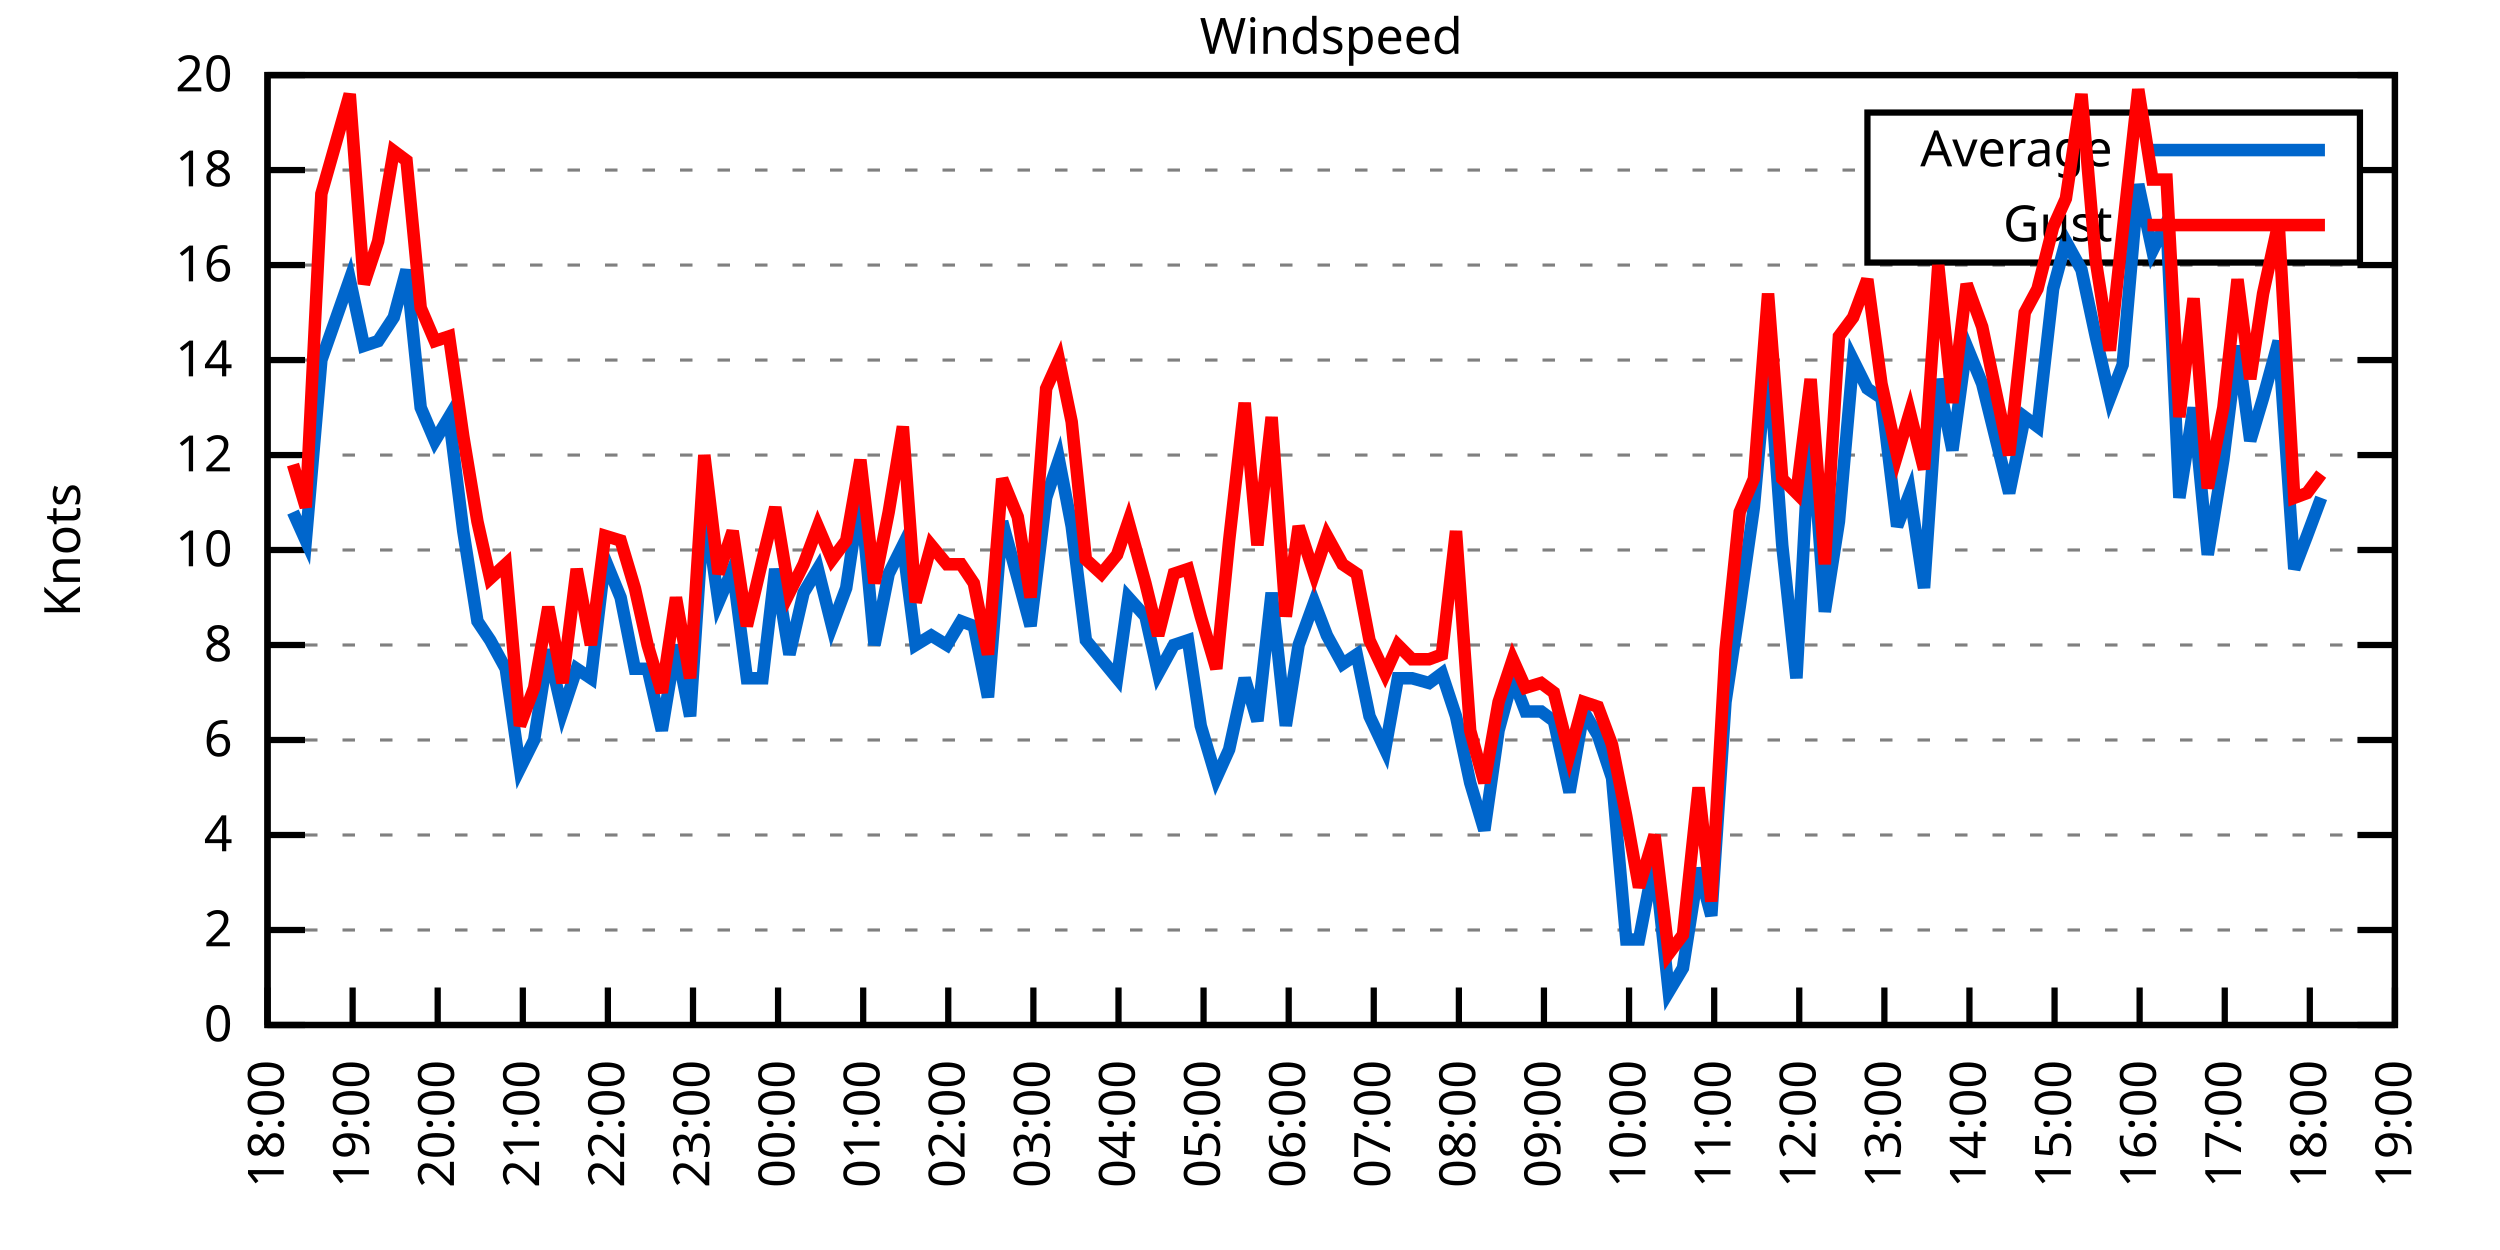
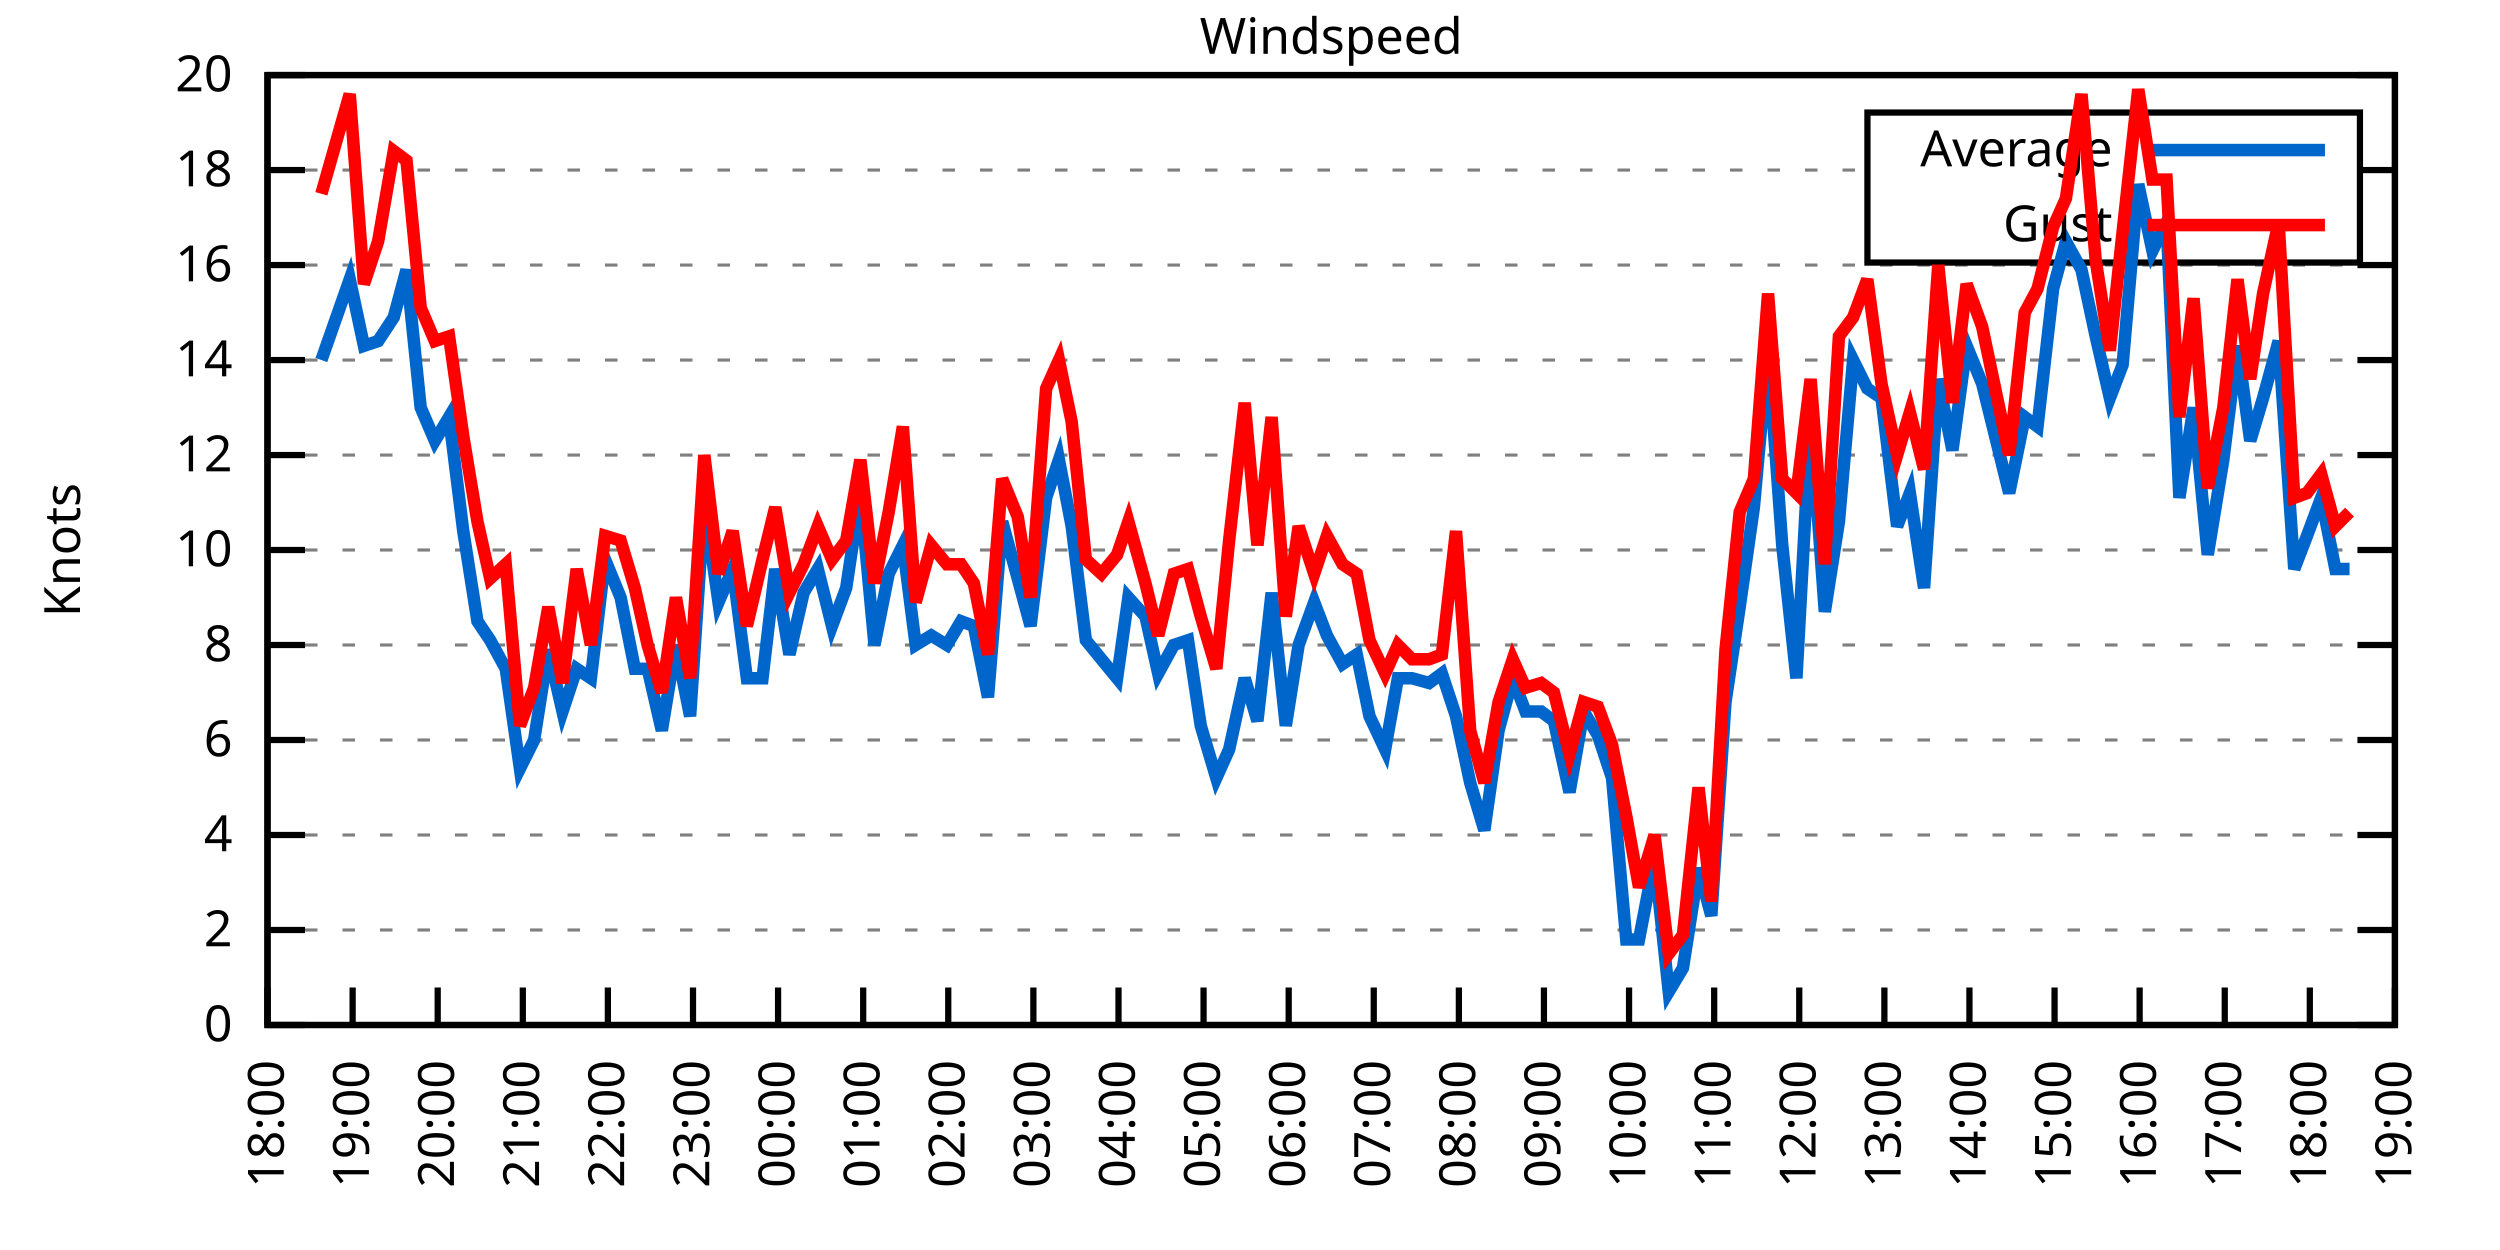
<svg xmlns="http://www.w3.org/2000/svg" xmlns:xlink="http://www.w3.org/1999/xlink" width="400" height="200" viewBox="0 0 400 200">
  <g id="gnuplot_canvas">
    <rect x="0" y="0" width="400" height="200" fill="none" />
    <defs>
      <circle id="gpDot" r="0.5" stroke-width="0.5" stroke="currentColor" />
      <path id="gpPt0" stroke-width="0.333" stroke="currentColor" d="M-1,0 h2 M0,-1 v2" />
      <path id="gpPt1" stroke-width="0.333" stroke="currentColor" d="M-1,-1 L1,1 M1,-1 L-1,1" />
      <path id="gpPt2" stroke-width="0.333" stroke="currentColor" d="M-1,0 L1,0 M0,-1 L0,1 M-1,-1 L1,1 M-1,1 L1,-1" />
      <rect id="gpPt3" stroke-width="0.333" stroke="currentColor" x="-1" y="-1" width="2" height="2" />
      <rect id="gpPt4" stroke-width="0.333" stroke="currentColor" fill="currentColor" x="-1" y="-1" width="2" height="2" />
      <circle id="gpPt5" stroke-width="0.333" stroke="currentColor" cx="0" cy="0" r="1" />
      <use xlink:href="#gpPt5" id="gpPt6" fill="currentColor" stroke="none" />
      <path id="gpPt7" stroke-width="0.333" stroke="currentColor" d="M0,-1.33 L-1.33,0.67 L1.33,0.67 z" />
      <use xlink:href="#gpPt7" id="gpPt8" fill="currentColor" stroke="none" />
      <use xlink:href="#gpPt7" id="gpPt9" stroke="currentColor" transform="rotate(180)" />
      <use xlink:href="#gpPt9" id="gpPt10" fill="currentColor" stroke="none" />
      <use xlink:href="#gpPt3" id="gpPt11" stroke="currentColor" transform="rotate(45)" />
      <use xlink:href="#gpPt11" id="gpPt12" fill="currentColor" stroke="none" />
      <path id="gpPt13" stroke-width="0.333" stroke="currentColor" d="M0,1.330 L1.265,0.411 L0.782,-1.067 L-0.782,-1.076 L-1.265,0.411 z" />
      <use xlink:href="#gpPt13" id="gpPt14" fill="currentColor" stroke="none" />
      <filter id="textbox" filterUnits="objectBoundingBox" x="0" y="0" height="1" width="1">
        <feFlood flood-color="white" flood-opacity="1" result="bgnd" />
        <feComposite in="SourceGraphic" in2="bgnd" operator="atop" />
      </filter>
      <filter id="greybox" filterUnits="objectBoundingBox" x="0" y="0" height="1" width="1">
        <feFlood flood-color="lightgrey" flood-opacity="1" result="grey" />
        <feComposite in="SourceGraphic" in2="grey" operator="atop" />
      </filter>
    </defs>
    <g fill="none" color="white" stroke="currentColor" stroke-width="1.00" stroke-linecap="butt" stroke-linejoin="miter">
</g>
    <g fill="none" color="black" stroke="currentColor" stroke-width="1.00" stroke-linecap="butt" stroke-linejoin="miter">
      <g stroke="none" shape-rendering="crispEdges">
        <polygon fill="rgb(255, 255, 255)" points="42.80,164.00 383.18,164.00 383.18,12.02 42.80,12.02 " />
      </g>
    </g>
    <g fill="none" color="black" stroke="currentColor" stroke-width="1.00" stroke-linecap="butt" stroke-linejoin="miter">
</g>
    <g fill="none" color="black" stroke="black" stroke-width="0.50" stroke-linecap="butt" stroke-linejoin="miter">
</g>
    <g fill="none" color="gray" stroke="currentColor" stroke-width="0.50" stroke-linecap="butt" stroke-linejoin="miter">
      <path stroke="gray" stroke-dasharray="2,4" class="gridline" d="M42.80,164.00 L383.19,164.00  " />
    </g>
    <g fill="none" color="gray" stroke="gray" stroke-width="1.00" stroke-linecap="butt" stroke-linejoin="miter">
</g>
    <g fill="none" color="black" stroke="currentColor" stroke-width="1.00" stroke-linecap="butt" stroke-linejoin="miter">
      <path stroke="black" d="M42.80,164.00 L48.80,164.00 M383.19,164.00 L377.19,164.00  " />
      <g transform="translate(37.20,166.60)" stroke="none" fill="black" font-family="Sans" font-size="8.00" text-anchor="end">
        <text>
          <tspan font-family="Sans"> 0</tspan>
        </text>
      </g>
    </g>
    <g fill="none" color="black" stroke="currentColor" stroke-width="1.00" stroke-linecap="butt" stroke-linejoin="miter">
</g>
    <g fill="none" color="black" stroke="black" stroke-width="0.50" stroke-linecap="butt" stroke-linejoin="miter">
</g>
    <g fill="none" color="gray" stroke="currentColor" stroke-width="0.50" stroke-linecap="butt" stroke-linejoin="miter">
      <path stroke="gray" stroke-dasharray="2,4" class="gridline" d="M42.80,148.80 L383.19,148.80  " />
    </g>
    <g fill="none" color="gray" stroke="gray" stroke-width="1.00" stroke-linecap="butt" stroke-linejoin="miter">
</g>
    <g fill="none" color="black" stroke="currentColor" stroke-width="1.00" stroke-linecap="butt" stroke-linejoin="miter">
      <path stroke="black" d="M42.80,148.80 L48.80,148.80 M383.19,148.80 L377.19,148.80  " />
      <g transform="translate(37.20,151.40)" stroke="none" fill="black" font-family="Sans" font-size="8.00" text-anchor="end">
        <text>
          <tspan font-family="Sans"> 2</tspan>
        </text>
      </g>
    </g>
    <g fill="none" color="black" stroke="currentColor" stroke-width="1.00" stroke-linecap="butt" stroke-linejoin="miter">
</g>
    <g fill="none" color="black" stroke="black" stroke-width="0.50" stroke-linecap="butt" stroke-linejoin="miter">
</g>
    <g fill="none" color="gray" stroke="currentColor" stroke-width="0.50" stroke-linecap="butt" stroke-linejoin="miter">
      <path stroke="gray" stroke-dasharray="2,4" class="gridline" d="M42.80,133.60 L383.19,133.60  " />
    </g>
    <g fill="none" color="gray" stroke="gray" stroke-width="1.00" stroke-linecap="butt" stroke-linejoin="miter">
</g>
    <g fill="none" color="black" stroke="currentColor" stroke-width="1.00" stroke-linecap="butt" stroke-linejoin="miter">
      <path stroke="black" d="M42.80,133.60 L48.80,133.60 M383.19,133.60 L377.19,133.60  " />
      <g transform="translate(37.20,136.20)" stroke="none" fill="black" font-family="Sans" font-size="8.00" text-anchor="end">
        <text>
          <tspan font-family="Sans"> 4</tspan>
        </text>
      </g>
    </g>
    <g fill="none" color="black" stroke="currentColor" stroke-width="1.00" stroke-linecap="butt" stroke-linejoin="miter">
</g>
    <g fill="none" color="black" stroke="black" stroke-width="0.50" stroke-linecap="butt" stroke-linejoin="miter">
</g>
    <g fill="none" color="gray" stroke="currentColor" stroke-width="0.50" stroke-linecap="butt" stroke-linejoin="miter">
      <path stroke="gray" stroke-dasharray="2,4" class="gridline" d="M42.80,118.40 L383.19,118.40  " />
    </g>
    <g fill="none" color="gray" stroke="gray" stroke-width="1.00" stroke-linecap="butt" stroke-linejoin="miter">
</g>
    <g fill="none" color="black" stroke="currentColor" stroke-width="1.00" stroke-linecap="butt" stroke-linejoin="miter">
      <path stroke="black" d="M42.80,118.40 L48.80,118.40 M383.19,118.40 L377.19,118.40  " />
      <g transform="translate(37.20,121.00)" stroke="none" fill="black" font-family="Sans" font-size="8.00" text-anchor="end">
        <text>
          <tspan font-family="Sans"> 6</tspan>
        </text>
      </g>
    </g>
    <g fill="none" color="black" stroke="currentColor" stroke-width="1.00" stroke-linecap="butt" stroke-linejoin="miter">
</g>
    <g fill="none" color="black" stroke="black" stroke-width="0.50" stroke-linecap="butt" stroke-linejoin="miter">
</g>
    <g fill="none" color="gray" stroke="currentColor" stroke-width="0.50" stroke-linecap="butt" stroke-linejoin="miter">
      <path stroke="gray" stroke-dasharray="2,4" class="gridline" d="M42.80,103.20 L383.19,103.20  " />
    </g>
    <g fill="none" color="gray" stroke="gray" stroke-width="1.00" stroke-linecap="butt" stroke-linejoin="miter">
</g>
    <g fill="none" color="black" stroke="currentColor" stroke-width="1.00" stroke-linecap="butt" stroke-linejoin="miter">
      <path stroke="black" d="M42.80,103.20 L48.80,103.20 M383.19,103.20 L377.19,103.20  " />
      <g transform="translate(37.20,105.80)" stroke="none" fill="black" font-family="Sans" font-size="8.00" text-anchor="end">
        <text>
          <tspan font-family="Sans"> 8</tspan>
        </text>
      </g>
    </g>
    <g fill="none" color="black" stroke="currentColor" stroke-width="1.00" stroke-linecap="butt" stroke-linejoin="miter">
</g>
    <g fill="none" color="black" stroke="black" stroke-width="0.50" stroke-linecap="butt" stroke-linejoin="miter">
</g>
    <g fill="none" color="gray" stroke="currentColor" stroke-width="0.50" stroke-linecap="butt" stroke-linejoin="miter">
      <path stroke="gray" stroke-dasharray="2,4" class="gridline" d="M42.80,88.00 L383.19,88.00  " />
    </g>
    <g fill="none" color="gray" stroke="gray" stroke-width="1.00" stroke-linecap="butt" stroke-linejoin="miter">
</g>
    <g fill="none" color="black" stroke="currentColor" stroke-width="1.00" stroke-linecap="butt" stroke-linejoin="miter">
      <path stroke="black" d="M42.80,88.00 L48.80,88.00 M383.19,88.00 L377.19,88.00  " />
      <g transform="translate(37.20,90.60)" stroke="none" fill="black" font-family="Sans" font-size="8.00" text-anchor="end">
        <text>
          <tspan font-family="Sans"> 10</tspan>
        </text>
      </g>
    </g>
    <g fill="none" color="black" stroke="currentColor" stroke-width="1.00" stroke-linecap="butt" stroke-linejoin="miter">
</g>
    <g fill="none" color="black" stroke="black" stroke-width="0.50" stroke-linecap="butt" stroke-linejoin="miter">
</g>
    <g fill="none" color="gray" stroke="currentColor" stroke-width="0.50" stroke-linecap="butt" stroke-linejoin="miter">
      <path stroke="gray" stroke-dasharray="2,4" class="gridline" d="M42.80,72.81 L383.19,72.81  " />
    </g>
    <g fill="none" color="gray" stroke="gray" stroke-width="1.00" stroke-linecap="butt" stroke-linejoin="miter">
</g>
    <g fill="none" color="black" stroke="currentColor" stroke-width="1.00" stroke-linecap="butt" stroke-linejoin="miter">
      <path stroke="black" d="M42.80,72.81 L48.80,72.81 M383.19,72.81 L377.19,72.81  " />
      <g transform="translate(37.20,75.41)" stroke="none" fill="black" font-family="Sans" font-size="8.00" text-anchor="end">
        <text>
          <tspan font-family="Sans"> 12</tspan>
        </text>
      </g>
    </g>
    <g fill="none" color="black" stroke="currentColor" stroke-width="1.00" stroke-linecap="butt" stroke-linejoin="miter">
</g>
    <g fill="none" color="black" stroke="black" stroke-width="0.50" stroke-linecap="butt" stroke-linejoin="miter">
</g>
    <g fill="none" color="gray" stroke="currentColor" stroke-width="0.50" stroke-linecap="butt" stroke-linejoin="miter">
      <path stroke="gray" stroke-dasharray="2,4" class="gridline" d="M42.80,57.61 L383.19,57.61  " />
    </g>
    <g fill="none" color="gray" stroke="gray" stroke-width="1.00" stroke-linecap="butt" stroke-linejoin="miter">
</g>
    <g fill="none" color="black" stroke="currentColor" stroke-width="1.00" stroke-linecap="butt" stroke-linejoin="miter">
      <path stroke="black" d="M42.80,57.61 L48.80,57.61 M383.19,57.61 L377.19,57.61  " />
      <g transform="translate(37.20,60.21)" stroke="none" fill="black" font-family="Sans" font-size="8.00" text-anchor="end">
        <text>
          <tspan font-family="Sans"> 14</tspan>
        </text>
      </g>
    </g>
    <g fill="none" color="black" stroke="currentColor" stroke-width="1.00" stroke-linecap="butt" stroke-linejoin="miter">
</g>
    <g fill="none" color="black" stroke="black" stroke-width="0.50" stroke-linecap="butt" stroke-linejoin="miter">
</g>
    <g fill="none" color="gray" stroke="currentColor" stroke-width="0.50" stroke-linecap="butt" stroke-linejoin="miter">
      <path stroke="gray" stroke-dasharray="2,4" class="gridline" d="M42.80,42.41 L383.19,42.41  " />
    </g>
    <g fill="none" color="gray" stroke="gray" stroke-width="1.00" stroke-linecap="butt" stroke-linejoin="miter">
</g>
    <g fill="none" color="black" stroke="currentColor" stroke-width="1.00" stroke-linecap="butt" stroke-linejoin="miter">
      <path stroke="black" d="M42.80,42.41 L48.80,42.41 M383.19,42.41 L377.19,42.41  " />
      <g transform="translate(37.20,45.01)" stroke="none" fill="black" font-family="Sans" font-size="8.00" text-anchor="end">
        <text>
          <tspan font-family="Sans"> 16</tspan>
        </text>
      </g>
    </g>
    <g fill="none" color="black" stroke="currentColor" stroke-width="1.00" stroke-linecap="butt" stroke-linejoin="miter">
</g>
    <g fill="none" color="black" stroke="black" stroke-width="0.50" stroke-linecap="butt" stroke-linejoin="miter">
</g>
    <g fill="none" color="gray" stroke="currentColor" stroke-width="0.50" stroke-linecap="butt" stroke-linejoin="miter">
      <path stroke="gray" stroke-dasharray="2,4" class="gridline" d="M42.80,27.21 L298.79,27.21 M377.59,27.21 L383.19,27.21  " />
    </g>
    <g fill="none" color="gray" stroke="gray" stroke-width="1.00" stroke-linecap="butt" stroke-linejoin="miter">
</g>
    <g fill="none" color="black" stroke="currentColor" stroke-width="1.00" stroke-linecap="butt" stroke-linejoin="miter">
      <path stroke="black" d="M42.80,27.21 L48.80,27.21 M383.19,27.21 L377.19,27.21  " />
      <g transform="translate(37.20,29.81)" stroke="none" fill="black" font-family="Sans" font-size="8.00" text-anchor="end">
        <text>
          <tspan font-family="Sans"> 18</tspan>
        </text>
      </g>
    </g>
    <g fill="none" color="black" stroke="currentColor" stroke-width="1.00" stroke-linecap="butt" stroke-linejoin="miter">
</g>
    <g fill="none" color="black" stroke="black" stroke-width="0.50" stroke-linecap="butt" stroke-linejoin="miter">
</g>
    <g fill="none" color="gray" stroke="currentColor" stroke-width="0.50" stroke-linecap="butt" stroke-linejoin="miter">
      <path stroke="gray" stroke-dasharray="2,4" class="gridline" d="M42.80,12.01 L383.19,12.01  " />
    </g>
    <g fill="none" color="gray" stroke="gray" stroke-width="1.00" stroke-linecap="butt" stroke-linejoin="miter">
</g>
    <g fill="none" color="black" stroke="currentColor" stroke-width="1.00" stroke-linecap="butt" stroke-linejoin="miter">
      <path stroke="black" d="M42.80,12.01 L48.80,12.01 M383.19,12.01 L377.19,12.01  " />
      <g transform="translate(37.20,14.61)" stroke="none" fill="black" font-family="Sans" font-size="8.00" text-anchor="end">
        <text>
          <tspan font-family="Sans"> 20</tspan>
        </text>
      </g>
    </g>
    <g fill="none" color="black" stroke="currentColor" stroke-width="1.00" stroke-linecap="butt" stroke-linejoin="miter">
      <path stroke="black" d="M42.80,164.00 L42.80,158.00  " />
      <g transform="translate(45.40,169.60) rotate(270.00)" stroke="none" fill="black" font-family="Sans" font-size="8.00" text-anchor="end">
        <text>
          <tspan font-family="Sans">18:00</tspan>
        </text>
      </g>
    </g>
    <g fill="none" color="black" stroke="currentColor" stroke-width="1.00" stroke-linecap="butt" stroke-linejoin="miter">
      <path stroke="black" d="M56.42,164.00 L56.42,158.00  " />
      <g transform="translate(59.02,169.60) rotate(270.00)" stroke="none" fill="black" font-family="Sans" font-size="8.00" text-anchor="end">
        <text>
          <tspan font-family="Sans">19:00</tspan>
        </text>
      </g>
    </g>
    <g fill="none" color="black" stroke="currentColor" stroke-width="1.00" stroke-linecap="butt" stroke-linejoin="miter">
      <path stroke="black" d="M70.03,164.00 L70.03,158.00  " />
      <g transform="translate(72.63,169.60) rotate(270.00)" stroke="none" fill="black" font-family="Sans" font-size="8.00" text-anchor="end">
        <text>
          <tspan font-family="Sans">20:00</tspan>
        </text>
      </g>
    </g>
    <g fill="none" color="black" stroke="currentColor" stroke-width="1.00" stroke-linecap="butt" stroke-linejoin="miter">
      <path stroke="black" d="M83.65,164.00 L83.65,158.00  " />
      <g transform="translate(86.25,169.60) rotate(270.00)" stroke="none" fill="black" font-family="Sans" font-size="8.00" text-anchor="end">
        <text>
          <tspan font-family="Sans">21:00</tspan>
        </text>
      </g>
    </g>
    <g fill="none" color="black" stroke="currentColor" stroke-width="1.00" stroke-linecap="butt" stroke-linejoin="miter">
      <path stroke="black" d="M97.26,164.00 L97.26,158.00  " />
      <g transform="translate(99.86,169.60) rotate(270.00)" stroke="none" fill="black" font-family="Sans" font-size="8.00" text-anchor="end">
        <text>
          <tspan font-family="Sans">22:00</tspan>
        </text>
      </g>
    </g>
    <g fill="none" color="black" stroke="currentColor" stroke-width="1.00" stroke-linecap="butt" stroke-linejoin="miter">
      <path stroke="black" d="M110.88,164.00 L110.88,158.00  " />
      <g transform="translate(113.48,169.60) rotate(270.00)" stroke="none" fill="black" font-family="Sans" font-size="8.00" text-anchor="end">
        <text>
          <tspan font-family="Sans">23:00</tspan>
        </text>
      </g>
    </g>
    <g fill="none" color="black" stroke="currentColor" stroke-width="1.00" stroke-linecap="butt" stroke-linejoin="miter">
      <path stroke="black" d="M124.49,164.00 L124.49,158.00  " />
      <g transform="translate(127.09,169.60) rotate(270.00)" stroke="none" fill="black" font-family="Sans" font-size="8.00" text-anchor="end">
        <text>
          <tspan font-family="Sans">00:00</tspan>
        </text>
      </g>
    </g>
    <g fill="none" color="black" stroke="currentColor" stroke-width="1.00" stroke-linecap="butt" stroke-linejoin="miter">
      <path stroke="black" d="M138.11,164.00 L138.11,158.00  " />
      <g transform="translate(140.71,169.60) rotate(270.00)" stroke="none" fill="black" font-family="Sans" font-size="8.00" text-anchor="end">
        <text>
          <tspan font-family="Sans">01:00</tspan>
        </text>
      </g>
    </g>
    <g fill="none" color="black" stroke="currentColor" stroke-width="1.00" stroke-linecap="butt" stroke-linejoin="miter">
      <path stroke="black" d="M151.72,164.00 L151.72,158.00  " />
      <g transform="translate(154.32,169.60) rotate(270.00)" stroke="none" fill="black" font-family="Sans" font-size="8.00" text-anchor="end">
        <text>
          <tspan font-family="Sans">02:00</tspan>
        </text>
      </g>
    </g>
    <g fill="none" color="black" stroke="currentColor" stroke-width="1.00" stroke-linecap="butt" stroke-linejoin="miter">
      <path stroke="black" d="M165.34,164.00 L165.34,158.00  " />
      <g transform="translate(167.94,169.60) rotate(270.00)" stroke="none" fill="black" font-family="Sans" font-size="8.00" text-anchor="end">
        <text>
          <tspan font-family="Sans">03:00</tspan>
        </text>
      </g>
    </g>
    <g fill="none" color="black" stroke="currentColor" stroke-width="1.00" stroke-linecap="butt" stroke-linejoin="miter">
      <path stroke="black" d="M178.96,164.00 L178.96,158.00  " />
      <g transform="translate(181.56,169.60) rotate(270.00)" stroke="none" fill="black" font-family="Sans" font-size="8.00" text-anchor="end">
        <text>
          <tspan font-family="Sans">04:00</tspan>
        </text>
      </g>
    </g>
    <g fill="none" color="black" stroke="currentColor" stroke-width="1.00" stroke-linecap="butt" stroke-linejoin="miter">
      <path stroke="black" d="M192.57,164.00 L192.57,158.00  " />
      <g transform="translate(195.17,169.60) rotate(270.00)" stroke="none" fill="black" font-family="Sans" font-size="8.00" text-anchor="end">
        <text>
          <tspan font-family="Sans">05:00</tspan>
        </text>
      </g>
    </g>
    <g fill="none" color="black" stroke="currentColor" stroke-width="1.00" stroke-linecap="butt" stroke-linejoin="miter">
      <path stroke="black" d="M206.19,164.00 L206.19,158.00  " />
      <g transform="translate(208.79,169.60) rotate(270.00)" stroke="none" fill="black" font-family="Sans" font-size="8.00" text-anchor="end">
        <text>
          <tspan font-family="Sans">06:00</tspan>
        </text>
      </g>
    </g>
    <g fill="none" color="black" stroke="currentColor" stroke-width="1.00" stroke-linecap="butt" stroke-linejoin="miter">
      <path stroke="black" d="M219.80,164.00 L219.80,158.00  " />
      <g transform="translate(222.40,169.60) rotate(270.00)" stroke="none" fill="black" font-family="Sans" font-size="8.00" text-anchor="end">
        <text>
          <tspan font-family="Sans">07:00</tspan>
        </text>
      </g>
    </g>
    <g fill="none" color="black" stroke="currentColor" stroke-width="1.00" stroke-linecap="butt" stroke-linejoin="miter">
      <path stroke="black" d="M233.42,164.00 L233.42,158.00  " />
      <g transform="translate(236.02,169.60) rotate(270.00)" stroke="none" fill="black" font-family="Sans" font-size="8.00" text-anchor="end">
        <text>
          <tspan font-family="Sans">08:00</tspan>
        </text>
      </g>
    </g>
    <g fill="none" color="black" stroke="currentColor" stroke-width="1.00" stroke-linecap="butt" stroke-linejoin="miter">
      <path stroke="black" d="M247.03,164.00 L247.03,158.00  " />
      <g transform="translate(249.63,169.60) rotate(270.00)" stroke="none" fill="black" font-family="Sans" font-size="8.00" text-anchor="end">
        <text>
          <tspan font-family="Sans">09:00</tspan>
        </text>
      </g>
    </g>
    <g fill="none" color="black" stroke="currentColor" stroke-width="1.00" stroke-linecap="butt" stroke-linejoin="miter">
      <path stroke="black" d="M260.65,164.00 L260.65,158.00  " />
      <g transform="translate(263.25,169.60) rotate(270.00)" stroke="none" fill="black" font-family="Sans" font-size="8.00" text-anchor="end">
        <text>
          <tspan font-family="Sans">10:00</tspan>
        </text>
      </g>
    </g>
    <g fill="none" color="black" stroke="currentColor" stroke-width="1.00" stroke-linecap="butt" stroke-linejoin="miter">
      <path stroke="black" d="M274.27,164.00 L274.27,158.00  " />
      <g transform="translate(276.87,169.60) rotate(270.00)" stroke="none" fill="black" font-family="Sans" font-size="8.00" text-anchor="end">
        <text>
          <tspan font-family="Sans">11:00</tspan>
        </text>
      </g>
    </g>
    <g fill="none" color="black" stroke="currentColor" stroke-width="1.00" stroke-linecap="butt" stroke-linejoin="miter">
      <path stroke="black" d="M287.88,164.00 L287.88,158.00  " />
      <g transform="translate(290.48,169.60) rotate(270.00)" stroke="none" fill="black" font-family="Sans" font-size="8.00" text-anchor="end">
        <text>
          <tspan font-family="Sans">12:00</tspan>
        </text>
      </g>
    </g>
    <g fill="none" color="black" stroke="currentColor" stroke-width="1.00" stroke-linecap="butt" stroke-linejoin="miter">
      <path stroke="black" d="M301.50,164.00 L301.50,158.00  " />
      <g transform="translate(304.10,169.60) rotate(270.00)" stroke="none" fill="black" font-family="Sans" font-size="8.00" text-anchor="end">
        <text>
          <tspan font-family="Sans">13:00</tspan>
        </text>
      </g>
    </g>
    <g fill="none" color="black" stroke="currentColor" stroke-width="1.00" stroke-linecap="butt" stroke-linejoin="miter">
      <path stroke="black" d="M315.11,164.00 L315.11,158.00  " />
      <g transform="translate(317.71,169.60) rotate(270.00)" stroke="none" fill="black" font-family="Sans" font-size="8.00" text-anchor="end">
        <text>
          <tspan font-family="Sans">14:00</tspan>
        </text>
      </g>
    </g>
    <g fill="none" color="black" stroke="currentColor" stroke-width="1.00" stroke-linecap="butt" stroke-linejoin="miter">
      <path stroke="black" d="M328.73,164.00 L328.73,158.00  " />
      <g transform="translate(331.33,169.60) rotate(270.00)" stroke="none" fill="black" font-family="Sans" font-size="8.00" text-anchor="end">
        <text>
          <tspan font-family="Sans">15:00</tspan>
        </text>
      </g>
    </g>
    <g fill="none" color="black" stroke="currentColor" stroke-width="1.00" stroke-linecap="butt" stroke-linejoin="miter">
      <path stroke="black" d="M342.34,164.00 L342.34,158.00  " />
      <g transform="translate(344.94,169.60) rotate(270.00)" stroke="none" fill="black" font-family="Sans" font-size="8.00" text-anchor="end">
        <text>
          <tspan font-family="Sans">16:00</tspan>
        </text>
      </g>
    </g>
    <g fill="none" color="black" stroke="currentColor" stroke-width="1.00" stroke-linecap="butt" stroke-linejoin="miter">
      <path stroke="black" d="M355.96,164.00 L355.96,158.00  " />
      <g transform="translate(358.56,169.60) rotate(270.00)" stroke="none" fill="black" font-family="Sans" font-size="8.00" text-anchor="end">
        <text>
          <tspan font-family="Sans">17:00</tspan>
        </text>
      </g>
    </g>
    <g fill="none" color="black" stroke="currentColor" stroke-width="1.00" stroke-linecap="butt" stroke-linejoin="miter">
      <path stroke="black" d="M369.57,164.00 L369.57,158.00  " />
      <g transform="translate(372.17,169.60) rotate(270.00)" stroke="none" fill="black" font-family="Sans" font-size="8.00" text-anchor="end">
        <text>
          <tspan font-family="Sans">18:00</tspan>
        </text>
      </g>
    </g>
    <g fill="none" color="black" stroke="currentColor" stroke-width="1.00" stroke-linecap="butt" stroke-linejoin="miter">
      <path stroke="black" d="M383.19,164.00 L383.19,158.00  " />
      <g transform="translate(385.79,169.60) rotate(270.00)" stroke="none" fill="black" font-family="Sans" font-size="8.00" text-anchor="end">
        <text>
          <tspan font-family="Sans">19:00</tspan>
        </text>
      </g>
    </g>
    <g fill="none" color="black" stroke="currentColor" stroke-width="1.00" stroke-linecap="butt" stroke-linejoin="miter">
</g>
    <g fill="none" color="black" stroke="currentColor" stroke-width="1.00" stroke-linecap="butt" stroke-linejoin="miter">
      <path stroke="black" d="M42.80,12.01 L42.80,164.00 L383.19,164.00 L383.19,12.01 L42.80,12.01 Z  " />
    </g>
    <g fill="none" color="black" stroke="currentColor" stroke-width="1.00" stroke-linecap="butt" stroke-linejoin="miter">
</g>
    <g fill="none" color="black" stroke="currentColor" stroke-width="1.00" stroke-linecap="butt" stroke-linejoin="miter">
      <path stroke="black" d="M298.79,42.01 L298.79,18.01 L377.59,18.01 L377.59,42.01 L298.79,42.01 Z  " />
    </g>
    <g id="Windspeed_plot_1">
      <g fill="none" color="white" stroke="black" stroke-width="2.00" stroke-linecap="butt" stroke-linejoin="miter">
</g>
      <g fill="none" color="black" stroke="currentColor" stroke-width="2.00" stroke-linecap="butt" stroke-linejoin="miter">
        <g transform="translate(337.99,26.61)" stroke="none" fill="black" font-family="Sans" font-size="8.00" text-anchor="end">
          <text>
            <tspan font-family="Sans">Average</tspan>
          </text>
        </g>
      </g>
      <g fill="none" color="black" stroke="currentColor" stroke-width="2.00" stroke-linecap="butt" stroke-linejoin="miter">
-         <path stroke="rgb(  0, 102, 204)" d="M343.59,24.01 L371.99,24.01 M46.88,81.93 L48.93,86.49 L51.42,57.61 L55.96,44.69 L58.23,55.33 L60.50,54.57   L63.00,50.77 L65.04,43.17 L67.31,65.21 L69.58,70.53 L71.85,66.73 L74.12,84.97 L76.39,99.40 L78.43,102.44   L80.92,107.00 L83.19,122.96 L85.46,118.40 L87.73,103.96 L90.00,113.84 L92.27,107.00 L94.54,108.52 L96.81,89.52   L99.30,95.60 L101.57,107.00 L103.62,107.00 L105.89,116.88 L108.15,103.20 L110.42,114.60 L112.69,80.41 L114.96,96.36   L117.23,91.04 L119.50,108.52 L122.00,108.52 L124.04,91.04 L126.31,104.72 L128.58,94.84 L130.85,91.04 L133.12,100.16   L135.39,94.08 L137.66,78.89 L139.92,103.20 L142.19,91.80 L144.46,87.25 L146.51,103.20 L149.00,101.68 L151.50,103.20   L153.77,99.40 L155.81,100.16 L158.08,111.56 L160.35,83.45 L162.84,92.56 L164.89,100.16 L167.38,79.65 L169.43,73.57   L171.47,84.21 L173.74,102.44 L176.23,105.48 L178.73,108.52 L180.54,95.60 L183.27,98.64 L185.31,107.76 L187.81,103.20   L190.08,102.44 L192.12,116.12 L194.61,124.48 L196.66,119.92 L199.15,108.52 L201.19,115.36 L203.46,94.84 L205.73,116.12   L207.78,103.20 L210.27,96.36 L212.31,101.68 L214.81,106.24 L217.08,104.72 L219.12,114.60 L221.62,119.92 L223.66,108.52   L225.93,108.52 L228.65,109.28 L230.70,107.76 L232.96,114.60 L235.23,125.24 L237.50,132.84 L239.77,116.88 L242.04,108.52   L244.08,113.84 L246.58,113.84 L248.62,115.36 L251.12,126.76 L253.39,113.84 L255.66,117.64 L257.93,124.48 L260.20,150.32   L262.24,150.32 L264.73,137.40 L267.00,158.68 L269.27,154.88 L271.77,138.92 L273.81,146.52 L276.08,112.32 L278.35,97.12   L280.62,81.17 L282.89,56.09 L285.16,87.25 L287.43,108.52 L289.70,66.73 L291.97,97.88 L294.23,83.45 L296.50,57.61   L298.77,62.17 L301.04,63.69 L303.54,84.21 L305.58,78.89 L307.85,94.08 L310.12,60.65 L312.39,72.05 L314.66,55.33   L317.15,61.41 L321.47,78.89 L323.96,66.73 L326.00,68.25 L328.50,46.21 L330.54,38.61 L333.04,43.17 L335.31,53.81   L337.58,63.69 L339.62,58.37 L342.12,29.49 L344.39,40.13 L346.65,35.57 L348.70,79.65 L350.97,65.21 L353.24,88.76   L355.73,73.57 L358.00,55.33 L360.04,70.53 L362.09,63.69 L364.58,54.57 L367.08,91.04 L369.12,85.73 L371.39,79.65    " />
+         <path stroke="rgb(  0, 102, 204)" d="M343.59,24.01 L371.99,24.01 M51.42,57.61 L55.96,44.69 L58.23,55.33 L60.50,54.57 L63.00,50.77 L65.04,43.17   L67.31,65.21 L69.58,70.53 L71.85,66.73 L74.12,84.97 L76.39,99.40 L78.43,102.44 L80.92,107.00 L83.19,122.96   L85.46,118.40 L87.73,103.96 L90.00,113.84 L92.27,107.00 L94.54,108.52 L96.81,89.52 L99.30,95.60 L101.57,107.00   L103.62,107.00 L105.89,116.88 L108.15,103.20 L110.42,114.60 L112.69,80.41 L114.96,96.36 L117.23,91.04 L119.50,108.52   L122.00,108.52 L124.04,91.04 L126.31,104.72 L128.58,94.84 L130.85,91.04 L133.12,100.16 L135.39,94.08 L137.66,78.89   L139.92,103.20 L142.19,91.80 L144.46,87.25 L146.51,103.20 L149.00,101.68 L151.50,103.20 L153.77,99.40 L155.81,100.16   L158.08,111.56 L160.35,83.45 L162.84,92.56 L164.89,100.16 L167.38,79.65 L169.43,73.57 L171.47,84.21 L173.74,102.44   L176.23,105.48 L178.73,108.52 L180.54,95.60 L183.27,98.64 L185.31,107.76 L187.81,103.20 L190.08,102.44 L192.12,116.12   L194.61,124.48 L196.66,119.92 L199.15,108.52 L201.19,115.36 L203.46,94.84 L205.73,116.12 L207.78,103.20 L210.27,96.36   L212.31,101.68 L214.81,106.24 L217.08,104.72 L219.12,114.60 L221.62,119.92 L223.66,108.52 L225.93,108.52 L228.65,109.28   L230.70,107.76 L232.96,114.60 L235.23,125.24 L237.50,132.84 L239.77,116.88 L242.04,108.52 L244.08,113.84 L246.58,113.84   L248.62,115.36 L251.12,126.76 L253.39,113.84 L255.66,117.64 L257.93,124.48 L260.20,150.32 L262.24,150.32 L264.73,137.40   L267.00,158.68 L269.27,154.88 L271.77,138.92 L273.81,146.52 L276.08,112.32 L278.35,97.12 L280.62,81.17 L282.89,56.09   L285.16,87.25 L287.43,108.52 L289.70,66.73 L291.97,97.88 L294.23,83.45 L296.50,57.61 L298.77,62.17 L301.04,63.69   L303.54,84.21 L305.58,78.89 L307.85,94.08 L310.12,60.65 L312.39,72.05 L314.66,55.33 L317.15,61.41 L321.47,78.89   L323.96,66.73 L326.00,68.25 L328.50,46.21 L330.54,38.61 L333.04,43.17 L335.31,53.81 L337.58,63.69 L339.62,58.37   L342.12,29.49 L344.39,40.13 L346.65,35.57 L348.70,79.65 L350.97,65.21 L353.24,88.76 L355.73,73.57 L358.00,55.33   L360.04,70.53 L362.09,63.69 L364.58,54.57 L367.08,91.04 L369.12,85.73 L371.39,79.65 L373.66,91.04 L375.93,91.04    " />
      </g>
    </g>
    <g id="Windspeed_plot_2">
      <g fill="none" color="black" stroke="currentColor" stroke-width="2.00" stroke-linecap="butt" stroke-linejoin="miter">
        <g transform="translate(337.99,38.61)" stroke="none" fill="black" font-family="Sans" font-size="8.00" text-anchor="end">
          <text>
            <tspan font-family="Sans">Gust</tspan>
          </text>
        </g>
      </g>
      <g fill="none" color="black" stroke="currentColor" stroke-width="2.00" stroke-linecap="butt" stroke-linejoin="miter">
-         <path stroke="rgb(255,   0,   0)" d="M343.59,36.01 L371.99,36.01 M46.88,74.33 L48.93,81.17 L51.42,31.01 L55.96,15.05 L58.23,45.45 L60.50,38.61   L63.00,24.17 L65.04,25.69 L67.31,49.25 L69.58,54.57 L71.85,53.81 L74.12,69.77 L76.39,83.45 L78.43,92.56   L80.92,90.28 L83.19,116.12 L85.46,110.04 L87.73,97.12 L90.00,109.28 L92.27,91.04 L94.54,103.20 L96.81,85.73   L99.30,86.49 L101.57,94.08 L103.62,103.20 L105.89,110.80 L108.15,95.60 L110.42,108.52 L112.69,72.81 L114.96,91.80   L117.23,84.97 L119.50,100.16 L122.00,89.52 L124.04,81.17 L126.31,94.84 L128.58,90.28 L130.85,84.21 L133.12,89.52   L135.39,86.49 L137.66,73.57 L139.92,93.32 L142.19,81.93 L144.46,68.25 L146.51,96.36 L149.00,87.25 L151.50,90.28   L153.77,90.28 L155.81,93.32 L158.08,104.72 L160.35,76.61 L162.84,82.69 L164.89,95.60 L167.38,62.17 L169.43,57.61   L171.47,67.49 L173.74,89.52 L176.23,91.80 L178.73,88.76 L180.54,83.45 L183.27,93.32 L185.31,101.68 L187.81,91.80   L190.08,91.04 L192.12,98.64 L194.61,107.00 L196.66,86.49 L199.15,64.45 L201.19,87.25 L203.46,66.73 L205.73,98.64   L207.78,84.21 L210.27,91.80 L212.31,85.73 L214.81,90.28 L217.08,91.80 L219.12,102.44 L221.62,107.76 L223.66,103.20   L225.93,105.48 L228.65,105.48 L230.70,104.72 L232.96,84.97 L235.23,116.88 L237.50,125.24 L239.77,112.32 L242.04,105.48   L244.08,110.04 L246.58,109.28 L248.62,110.80 L251.12,120.68 L253.39,112.32 L255.66,113.08 L257.93,119.16 L260.20,130.56   L262.24,141.96 L264.73,133.60 L267.00,152.60 L269.27,149.56 L271.77,126.00 L273.81,144.24 L276.08,103.96 L278.35,81.93   L280.62,76.61 L282.89,46.97 L285.16,76.61 L287.43,78.89 L289.70,60.65 L291.97,90.28 L294.23,53.81 L296.50,50.77   L298.77,44.69 L301.04,61.41 L303.54,72.81 L305.58,65.97 L307.85,75.09 L310.12,42.41 L312.39,64.45 L314.66,45.45   L317.15,52.29 L321.47,72.81 L323.96,50.01 L326.00,46.21 L328.50,36.33 L330.54,31.77 L333.04,15.05 L335.31,41.65   L337.58,56.09 L339.62,37.09 L342.12,14.29 L344.39,28.73 L346.65,28.73 L348.70,66.73 L350.97,47.73 L353.24,78.13   L355.73,65.21 L358.00,44.69 L360.04,60.65 L362.09,46.97 L364.58,35.57 L367.08,79.65 L369.12,78.89 L371.39,75.85    " />
+         <path stroke="rgb(255,   0,   0)" d="M343.59,36.01 L371.99,36.01 M51.42,31.01 L55.96,15.05 L58.23,45.45 L60.50,38.61 L63.00,24.17 L65.04,25.69   L67.31,49.25 L69.58,54.57 L71.85,53.81 L74.12,69.77 L76.39,83.45 L78.43,92.56 L80.92,90.28 L83.19,116.12   L85.46,110.04 L87.73,97.12 L90.00,109.28 L92.27,91.04 L94.54,103.20 L96.81,85.73 L99.30,86.49 L101.57,94.08   L103.62,103.20 L105.89,110.80 L108.15,95.60 L110.42,108.52 L112.69,72.81 L114.96,91.80 L117.23,84.97 L119.50,100.16   L122.00,89.52 L124.04,81.17 L126.31,94.84 L128.58,90.28 L130.85,84.21 L133.12,89.52 L135.39,86.49 L137.66,73.57   L139.92,93.32 L142.19,81.93 L144.46,68.25 L146.51,96.36 L149.00,87.25 L151.50,90.28 L153.77,90.28 L155.81,93.32   L158.08,104.72 L160.35,76.61 L162.84,82.69 L164.89,95.60 L167.38,62.17 L169.43,57.61 L171.47,67.49 L173.74,89.52   L176.23,91.80 L178.73,88.76 L180.54,83.45 L183.27,93.32 L185.31,101.68 L187.81,91.80 L190.08,91.04 L192.12,98.64   L194.61,107.00 L196.66,86.49 L199.15,64.45 L201.19,87.25 L203.46,66.73 L205.73,98.64 L207.78,84.21 L210.27,91.80   L212.31,85.73 L214.81,90.28 L217.08,91.80 L219.12,102.44 L221.62,107.76 L223.66,103.20 L225.93,105.48 L228.65,105.48   L230.70,104.72 L232.96,84.97 L235.23,116.88 L237.50,125.24 L239.77,112.32 L242.04,105.48 L244.08,110.04 L246.58,109.28   L248.62,110.80 L251.12,120.68 L253.39,112.32 L255.66,113.08 L257.93,119.16 L260.20,130.56 L262.24,141.96 L264.73,133.60   L267.00,152.60 L269.27,149.56 L271.77,126.00 L273.81,144.24 L276.08,103.96 L278.35,81.93 L280.62,76.61 L282.89,46.97   L285.16,76.61 L287.43,78.89 L289.70,60.65 L291.97,90.28 L294.23,53.81 L296.50,50.77 L298.77,44.69 L301.04,61.41   L303.54,72.81 L305.58,65.97 L307.85,75.09 L310.12,42.41 L312.39,64.45 L314.66,45.45 L317.15,52.29 L321.47,72.81   L323.96,50.01 L326.00,46.21 L328.50,36.33 L330.54,31.77 L333.04,15.05 L335.31,41.65 L337.58,56.09 L339.62,37.09   L342.12,14.29 L344.39,28.73 L346.65,28.73 L348.70,66.73 L350.97,47.73 L353.24,78.13 L355.73,65.21 L358.00,44.69   L360.04,60.65 L362.09,46.97 L364.58,35.57 L367.08,79.65 L369.12,78.89 L371.39,75.85 L373.66,84.21 L375.93,81.93    " />
      </g>
    </g>
    <g fill="none" color="black" stroke="currentColor" stroke-width="2.00" stroke-linecap="butt" stroke-linejoin="miter">
</g>
    <g fill="none" color="black" stroke="black" stroke-width="1.00" stroke-linecap="butt" stroke-linejoin="miter">
</g>
    <g fill="none" color="black" stroke="currentColor" stroke-width="1.00" stroke-linecap="butt" stroke-linejoin="miter">
      <path stroke="black" d="M42.80,12.01 L42.80,164.00 L383.19,164.00 L383.19,12.01 L42.80,12.01 Z  " />
      <g transform="translate(12.80,88.01) rotate(270.00)" stroke="none" fill="black" font-family="Sans" font-size="8.00" text-anchor="middle">
        <text>
          <tspan font-family="Sans">Knots</tspan>
        </text>
      </g>
    </g>
    <g fill="none" color="black" stroke="currentColor" stroke-width="1.00" stroke-linecap="butt" stroke-linejoin="miter">
</g>
    <g fill="none" color="black" stroke="currentColor" stroke-width="1.00" stroke-linecap="butt" stroke-linejoin="miter">
      <g transform="translate(212.99,8.61)" stroke="none" fill="black" font-family="Sans" font-size="8.00" text-anchor="middle">
        <text>
          <tspan font-family="Sans">Windspeed</tspan>
        </text>
      </g>
    </g>
    <g fill="none" color="black" stroke="currentColor" stroke-width="1.00" stroke-linecap="butt" stroke-linejoin="miter">
</g>
  </g>
</svg>
